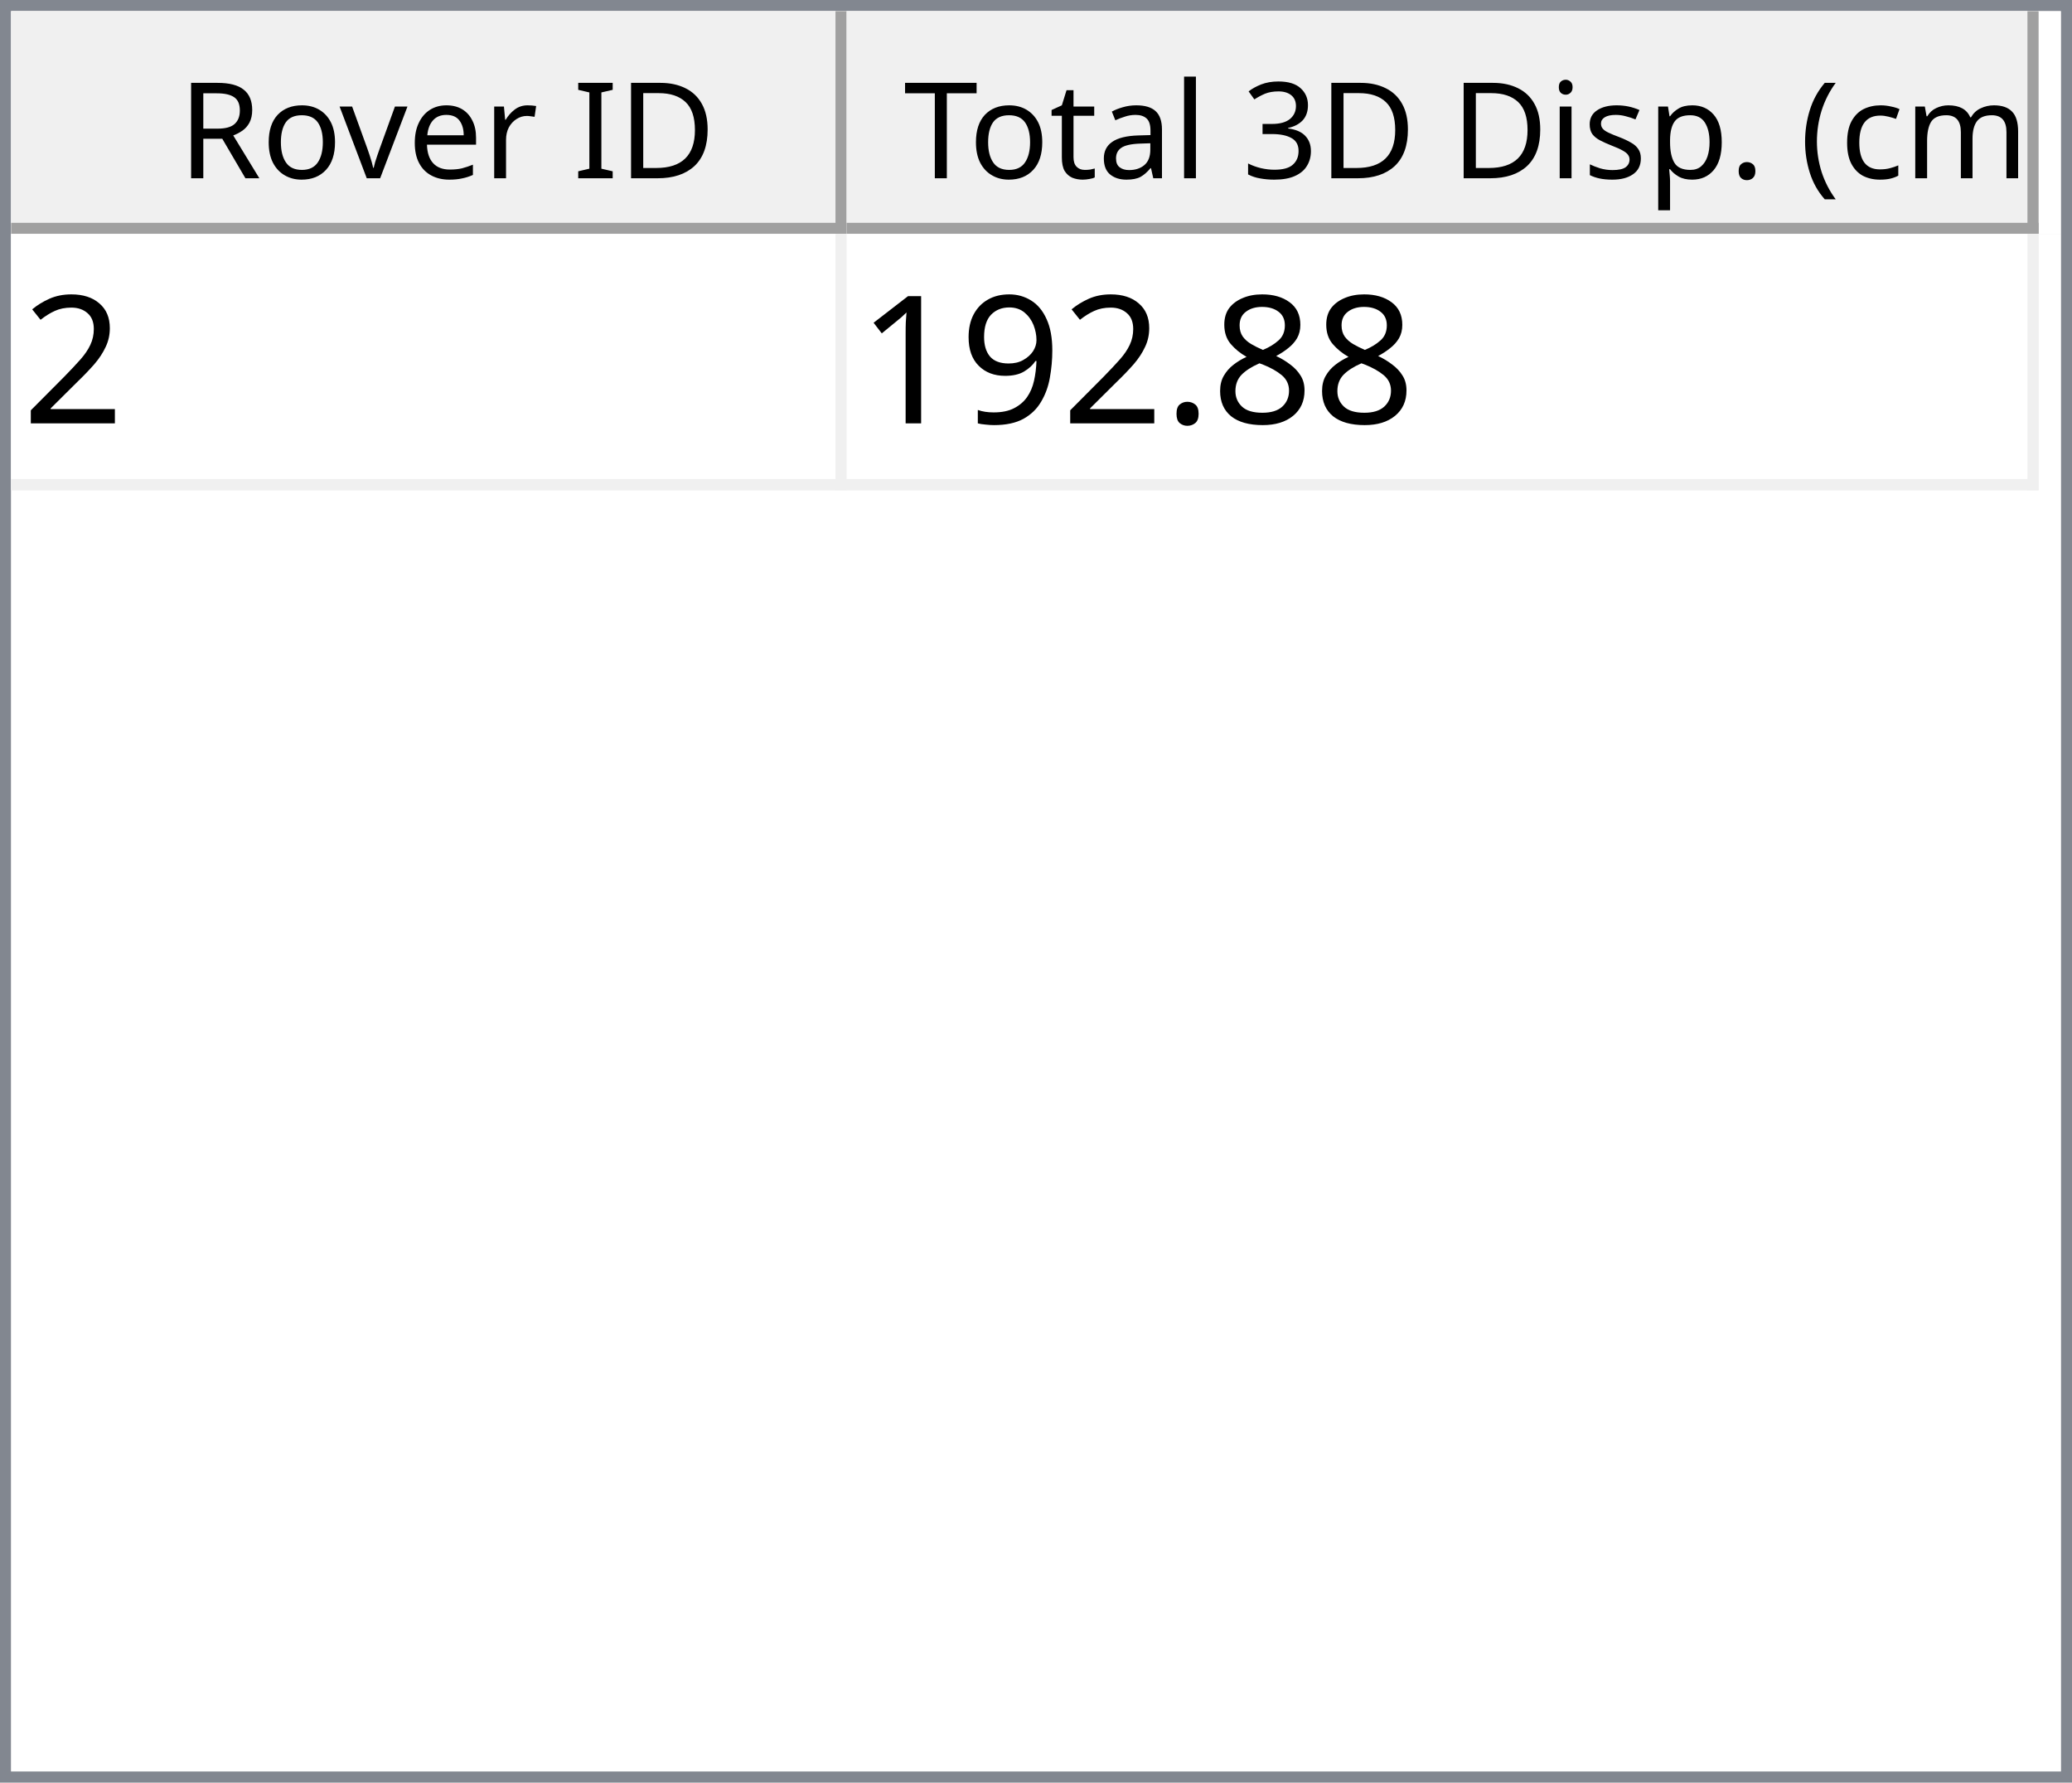
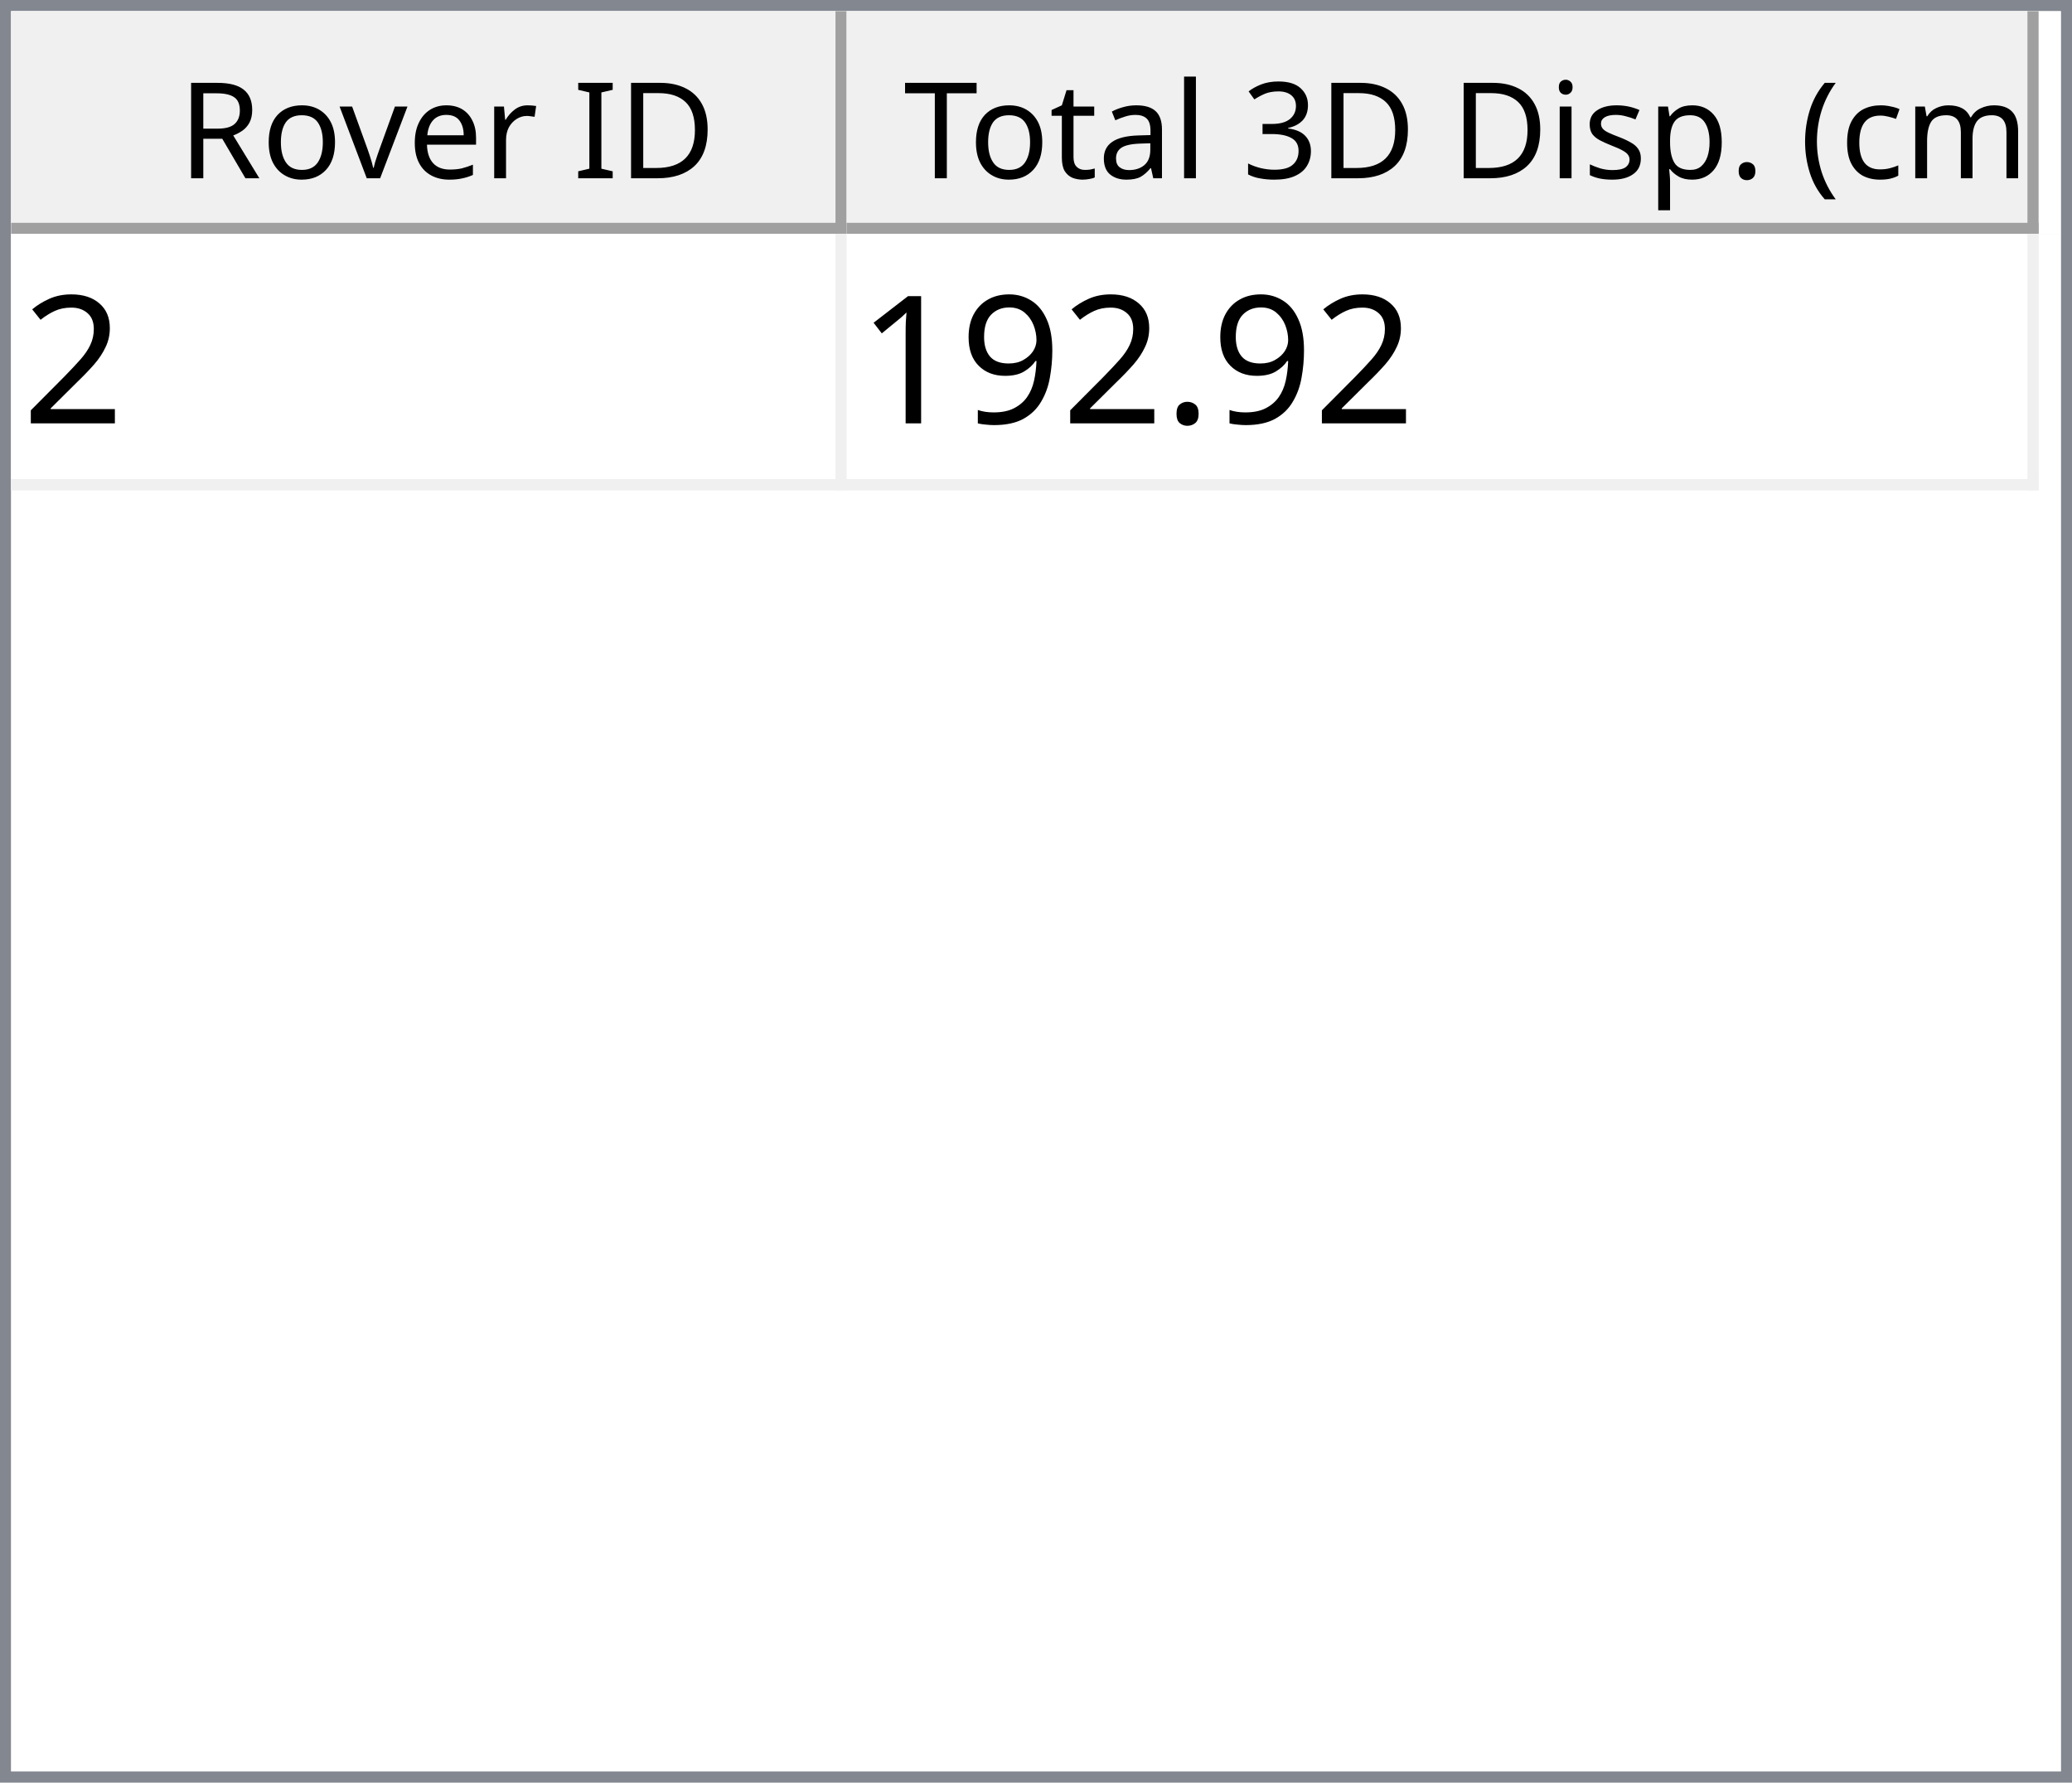
<svg xmlns="http://www.w3.org/2000/svg" style="fill-opacity:1; color-rendering:auto; color-interpolation:auto; text-rendering:auto; stroke:black; stroke-linecap:square; stroke-miterlimit:10; shape-rendering:auto; stroke-opacity:1; fill:black; stroke-dasharray:none; font-weight:normal; stroke-width:1; font-family:'Dialog'; font-style:normal; stroke-linejoin:miter; font-size:12px; stroke-dashoffset:0; image-rendering:auto;" width="186" height="160">
  <defs id="genericDefs" />
  <g>
    <defs id="defs1">
      <clipPath clipPathUnits="userSpaceOnUse" id="clipPath1">
        <path d="M0 0 L186 0 L186 160 L0 160 L0 0 Z" />
      </clipPath>
      <clipPath clipPathUnits="userSpaceOnUse" id="clipPath2">
        <path d="M0 0 L0 160 L186 160 L186 0 Z" />
      </clipPath>
      <clipPath clipPathUnits="userSpaceOnUse" id="clipPath3">
        <path d="M0 0 L0 20 L184 20 L184 0 Z" />
      </clipPath>
      <clipPath clipPathUnits="userSpaceOnUse" id="clipPath4">
        <path d="M0 0 L0 20 L75 20 L75 0 Z" />
      </clipPath>
      <clipPath clipPathUnits="userSpaceOnUse" id="clipPath5">
        <path d="M1 1 L1 19 L74 19 L74 1 Z" />
      </clipPath>
      <clipPath clipPathUnits="userSpaceOnUse" id="clipPath6">
        <path d="M0 0 L0 18 L73 18 L73 0 Z" />
      </clipPath>
      <clipPath clipPathUnits="userSpaceOnUse" id="clipPath7">
        <path d="M-0.5 -0.5 L-0.5 19.5 L74.5 19.5 L74.5 -0.5 Z" />
      </clipPath>
      <clipPath clipPathUnits="userSpaceOnUse" id="clipPath8">
        <path d="M0 0 L0 20 L107 20 L107 0 Z" />
      </clipPath>
      <clipPath clipPathUnits="userSpaceOnUse" id="clipPath9">
        <path d="M1 1 L1 19 L106 19 L106 1 Z" />
      </clipPath>
      <clipPath clipPathUnits="userSpaceOnUse" id="clipPath10">
        <path d="M0 0 L0 18 L105 18 L105 0 Z" />
      </clipPath>
      <clipPath clipPathUnits="userSpaceOnUse" id="clipPath11">
        <path d="M-0.5 -0.5 L-0.5 19.5 L106.5 19.5 L106.5 -0.5 Z" />
      </clipPath>
      <clipPath clipPathUnits="userSpaceOnUse" id="clipPath12">
        <path d="M0 0 L0 138 L184 138 L184 0 Z" />
      </clipPath>
      <clipPath clipPathUnits="userSpaceOnUse" id="clipPath13">
        <path d="M0 0 L0 23 L182 23 L182 0 Z" />
      </clipPath>
      <clipPath clipPathUnits="userSpaceOnUse" id="clipPath14">
        <path d="M-0.5 -0.5 L-0.5 22.5 L181.5 22.5 L181.5 -0.5 Z" />
      </clipPath>
      <clipPath clipPathUnits="userSpaceOnUse" id="clipPath15">
        <path d="M0 0 L0 22 L74 22 L74 0 Z" />
      </clipPath>
      <clipPath clipPathUnits="userSpaceOnUse" id="clipPath16">
        <path d="M0 0 L0 22 L106 22 L106 0 Z" />
      </clipPath>
      <font horiz-adv-x="64.551" id="font1">
        <font-face ascent="107.91" descent="25.098" units-per-em="100" style="font-style:normal; font-family:Segoe UI; font-weight:normal;" />
        <missing-glyph horiz-adv-x="64.551" d="M8.109 0 L8.109 68.266 L56.453 68.266 L56.453 0 L8.109 0 ZM15.328 7.234 L49.219 7.234 L49.219 61.031 L15.328 61.031 L15.328 7.234 Z" />
        <glyph unicode="D" horiz-adv-x="70.117" d="M9.188 0 L9.188 70.016 L28.516 70.016 Q65.531 70.016 65.531 35.891 Q65.531 19.672 55.25 9.836 Q44.969 0 27.734 0 L9.188 0 ZM17.391 62.594 L17.391 7.422 L27.828 7.422 Q41.609 7.422 49.273 14.797 Q56.938 22.172 56.938 35.688 Q56.938 62.594 28.328 62.594 L17.391 62.594 Z" />
        <glyph unicode="I" horiz-adv-x="26.611" d="M17.391 0 L9.188 0 L9.188 70.016 L17.391 70.016 L17.391 0 Z" />
        <glyph unicode=" " horiz-adv-x="27.393" d="" />
        <glyph unicode="r" horiz-adv-x="34.766" d="M34.188 41.891 Q32.078 43.5 28.125 43.5 Q23 43.5 19.555 38.672 Q16.109 33.844 16.109 25.484 L16.109 0 L8.109 0 L8.109 50 L16.109 50 L16.109 39.703 L16.312 39.703 Q18.016 44.969 21.531 47.922 Q25.047 50.875 29.391 50.875 Q32.516 50.875 34.188 50.203 L34.188 41.891 Z" />
        <glyph unicode="e" horiz-adv-x="52.295" d="M48.297 23 L12.984 23 Q13.188 14.656 17.484 10.109 Q21.781 5.562 29.297 5.562 Q37.75 5.562 44.828 11.141 L44.828 3.609 Q38.234 -1.172 27.391 -1.172 Q16.797 -1.172 10.742 5.641 Q4.688 12.453 4.688 24.812 Q4.688 36.469 11.305 43.82 Q17.922 51.172 27.734 51.172 Q37.547 51.172 42.922 44.828 Q48.297 38.484 48.297 27.203 L48.297 23 ZM40.094 29.781 Q40.047 36.719 36.75 40.578 Q33.453 44.438 27.594 44.438 Q21.922 44.438 17.969 40.383 Q14.016 36.328 13.094 29.781 L40.094 29.781 Z" />
        <glyph unicode="v" horiz-adv-x="47.9" d="M47.406 50 L27.484 0 L19.625 0 L0.688 50 L9.469 50 L22.172 13.672 Q23.578 9.672 23.922 6.688 L24.125 6.688 Q24.609 10.453 25.688 13.484 L38.969 50 L47.406 50 Z" />
        <glyph unicode="o" horiz-adv-x="58.594" d="M29 -1.172 Q17.922 -1.172 11.305 5.836 Q4.688 12.844 4.688 24.422 Q4.688 37.016 11.57 44.094 Q18.453 51.172 30.172 51.172 Q41.359 51.172 47.633 44.289 Q53.906 37.406 53.906 25.203 Q53.906 13.234 47.141 6.031 Q40.375 -1.172 29 -1.172 ZM29.594 44.438 Q21.875 44.438 17.383 39.188 Q12.891 33.938 12.891 24.703 Q12.891 15.828 17.43 10.695 Q21.969 5.562 29.594 5.562 Q37.359 5.562 41.531 10.594 Q45.703 15.625 45.703 24.906 Q45.703 34.281 41.531 39.359 Q37.359 44.438 29.594 44.438 Z" />
        <glyph unicode="R" horiz-adv-x="59.814" d="M59.375 0 L49.609 0 L37.891 19.625 Q36.281 22.359 34.766 24.289 Q33.25 26.219 31.664 27.438 Q30.078 28.656 28.25 29.219 Q26.422 29.781 24.125 29.781 L17.391 29.781 L17.391 0 L9.188 0 L9.188 70.016 L30.078 70.016 Q34.672 70.016 38.555 68.867 Q42.438 67.719 45.289 65.375 Q48.141 63.031 49.758 59.547 Q51.375 56.062 51.375 51.375 Q51.375 47.703 50.273 44.656 Q49.172 41.609 47.148 39.211 Q45.125 36.812 42.266 35.133 Q39.406 33.453 35.844 32.516 L35.844 32.328 Q37.594 31.547 38.891 30.547 Q40.188 29.547 41.359 28.18 Q42.531 26.812 43.68 25.078 Q44.828 23.344 46.234 21.047 L59.375 0 ZM17.391 62.594 L17.391 37.203 L28.516 37.203 Q31.594 37.203 34.203 38.133 Q36.812 39.062 38.719 40.797 Q40.625 42.531 41.703 45.047 Q42.781 47.562 42.781 50.688 Q42.781 56.297 39.141 59.445 Q35.5 62.594 28.609 62.594 L17.391 62.594 Z" />
        <glyph unicode=")" horiz-adv-x="30.176" d="M8.297 -15.922 L1.172 -15.922 Q16.406 2.344 16.406 26.812 Q16.406 51.469 1.078 70.016 L8.297 70.016 Q23.531 52.156 23.531 26.703 Q23.531 1.375 8.297 -15.922 Z" />
        <glyph unicode="m" horiz-adv-x="86.133" d="M79.109 0 L71.094 0 L71.094 28.719 Q71.094 37.016 68.531 40.727 Q65.969 44.438 59.906 44.438 Q54.781 44.438 51.195 39.75 Q47.609 35.062 47.609 28.516 L47.609 0 L39.594 0 L39.594 29.688 Q39.594 44.438 28.219 44.438 Q22.953 44.438 19.531 40.016 Q16.109 35.594 16.109 28.516 L16.109 0 L8.109 0 L8.109 50 L16.109 50 L16.109 42.094 L16.312 42.094 Q21.625 51.172 31.844 51.172 Q36.969 51.172 40.773 48.312 Q44.578 45.453 46 40.828 Q51.562 51.172 62.594 51.172 Q79.109 51.172 79.109 30.812 L79.109 0 Z" />
        <glyph unicode="c" horiz-adv-x="46.191" d="M42.188 2.297 Q36.422 -1.172 28.516 -1.172 Q17.828 -1.172 11.258 5.789 Q4.688 12.75 4.688 23.828 Q4.688 36.188 11.766 43.68 Q18.844 51.172 30.672 51.172 Q37.25 51.172 42.281 48.734 L42.281 40.531 Q36.719 44.438 30.375 44.438 Q22.703 44.438 17.797 38.945 Q12.891 33.453 12.891 24.516 Q12.891 15.719 17.508 10.641 Q22.125 5.562 29.891 5.562 Q36.422 5.562 42.188 9.906 L42.188 2.297 Z" />
        <glyph unicode="(" horiz-adv-x="30.176" d="M29.109 -15.922 L21.969 -15.922 Q6.844 1.375 6.844 26.703 Q6.844 52.156 21.969 70.016 L29.203 70.016 Q13.875 51.469 13.875 26.812 Q13.875 2.344 29.109 -15.922 Z" />
        <glyph unicode="." horiz-adv-x="21.68" d="M10.891 -1.078 Q8.641 -1.078 7.055 0.539 Q5.469 2.156 5.469 4.391 Q5.469 6.641 7.055 8.273 Q8.641 9.906 10.891 9.906 Q13.188 9.906 14.797 8.273 Q16.406 6.641 16.406 4.391 Q16.406 2.156 14.797 0.539 Q13.188 -1.078 10.891 -1.078 Z" />
        <glyph unicode="p" horiz-adv-x="58.789" d="M16.312 7.234 L16.109 7.234 L16.109 -23 L8.109 -23 L8.109 50 L16.109 50 L16.109 41.219 L16.312 41.219 Q22.219 51.172 33.594 51.172 Q43.266 51.172 48.688 44.461 Q54.109 37.75 54.109 26.469 Q54.109 13.922 48 6.375 Q41.891 -1.172 31.297 -1.172 Q21.578 -1.172 16.312 7.234 ZM16.109 27.391 L16.109 20.406 Q16.109 14.203 20.141 9.883 Q24.172 5.562 30.375 5.562 Q37.641 5.562 41.773 11.133 Q45.906 16.703 45.906 26.609 Q45.906 34.969 42.047 39.703 Q38.188 44.438 31.594 44.438 Q24.609 44.438 20.359 39.578 Q16.109 34.719 16.109 27.391 Z" />
        <glyph unicode="s" horiz-adv-x="42.432" d="M5.078 1.812 L5.078 10.406 Q11.625 5.562 19.484 5.562 Q30.031 5.562 30.031 12.594 Q30.031 14.594 29.125 15.992 Q28.219 17.391 26.68 18.461 Q25.141 19.531 23.07 20.383 Q21 21.234 18.609 22.172 Q15.281 23.484 12.766 24.828 Q10.25 26.172 8.57 27.859 Q6.891 29.547 6.031 31.695 Q5.172 33.844 5.172 36.719 Q5.172 40.234 6.789 42.945 Q8.406 45.656 11.086 47.484 Q13.766 49.312 17.211 50.242 Q20.656 51.172 24.312 51.172 Q30.812 51.172 35.938 48.922 L35.938 40.828 Q30.422 44.438 23.25 44.438 Q21 44.438 19.195 43.922 Q17.391 43.406 16.094 42.477 Q14.797 41.547 14.086 40.258 Q13.375 38.969 13.375 37.406 Q13.375 35.453 14.086 34.133 Q14.797 32.812 16.164 31.789 Q17.531 30.766 19.484 29.938 Q21.438 29.109 23.922 28.125 Q27.25 26.859 29.883 25.516 Q32.516 24.172 34.375 22.484 Q36.234 20.797 37.234 18.602 Q38.234 16.406 38.234 13.375 Q38.234 9.672 36.602 6.938 Q34.969 4.203 32.234 2.398 Q29.5 0.594 25.93 -0.289 Q22.359 -1.172 18.453 -1.172 Q10.75 -1.172 5.078 1.812 Z" />
        <glyph unicode="i" horiz-adv-x="24.219" d="M12.203 62.703 Q10.062 62.703 8.547 64.164 Q7.031 65.625 7.031 67.875 Q7.031 70.125 8.547 71.609 Q10.062 73.094 12.203 73.094 Q14.406 73.094 15.945 71.609 Q17.484 70.125 17.484 67.875 Q17.484 65.719 15.945 64.211 Q14.406 62.703 12.203 62.703 ZM16.109 0 L8.109 0 L8.109 50 L16.109 50 L16.109 0 Z" />
        <glyph unicode="3" horiz-adv-x="53.906" d="M46.531 19.828 Q46.531 15.094 44.75 11.211 Q42.969 7.328 39.719 4.57 Q36.469 1.812 31.93 0.297 Q27.391 -1.219 21.922 -1.219 Q11.922 -1.219 6 2.594 L6 11.188 Q13.094 5.609 22.219 5.609 Q25.875 5.609 28.828 6.539 Q31.781 7.469 33.906 9.227 Q36.031 10.984 37.18 13.477 Q38.328 15.969 38.328 19.094 Q38.328 32.812 18.797 32.812 L12.984 32.812 L12.984 39.594 L18.5 39.594 Q35.797 39.594 35.797 52.484 Q35.797 64.406 22.609 64.406 Q15.188 64.406 8.688 59.422 L8.688 67.188 Q15.375 71.188 24.609 71.188 Q29 71.188 32.57 69.969 Q36.141 68.75 38.68 66.555 Q41.219 64.359 42.609 61.281 Q44 58.203 44 54.5 Q44 40.672 30.031 36.719 L30.031 36.531 Q33.594 36.141 36.625 34.797 Q39.656 33.453 41.852 31.305 Q44.047 29.156 45.289 26.25 Q46.531 23.344 46.531 19.828 Z" />
        <glyph unicode="l" horiz-adv-x="24.219" d="M16.109 0 L8.109 0 L8.109 74.031 L16.109 74.031 L16.109 0 Z" />
        <glyph unicode="a" horiz-adv-x="50.879" d="M43.891 0 L35.891 0 L35.891 7.812 L35.688 7.812 Q30.469 -1.172 20.312 -1.172 Q12.844 -1.172 8.617 2.781 Q4.391 6.734 4.391 13.281 Q4.391 27.297 20.906 29.594 L35.891 31.688 Q35.891 44.438 25.594 44.438 Q16.547 44.438 9.281 38.281 L9.281 46.484 Q16.656 51.172 26.266 51.172 Q43.891 51.172 43.891 32.516 L43.891 0 ZM35.891 25.297 L23.828 23.641 Q18.266 22.859 15.43 20.875 Q12.594 18.891 12.594 13.875 Q12.594 10.203 15.211 7.883 Q17.828 5.562 22.172 5.562 Q28.125 5.562 32.008 9.742 Q35.891 13.922 35.891 20.312 L35.891 25.297 Z" />
        <glyph unicode="t" horiz-adv-x="33.887" d="M31.297 0.484 Q28.469 -1.078 23.828 -1.078 Q10.688 -1.078 10.688 13.578 L10.688 43.172 L2.094 43.172 L2.094 50 L10.688 50 L10.688 62.203 L18.703 64.797 L18.703 50 L31.297 50 L31.297 43.172 L18.703 43.172 L18.703 14.984 Q18.703 9.969 20.414 7.82 Q22.125 5.672 26.078 5.672 Q29.109 5.672 31.297 7.328 L31.297 0.484 Z" />
        <glyph unicode="T" horiz-adv-x="52.393" d="M50.594 62.594 L30.375 62.594 L30.375 0 L22.172 0 L22.172 62.594 L2 62.594 L2 70.016 L50.594 70.016 L50.594 62.594 Z" />
      </font>
      <font horiz-adv-x="75.0" id="font2">
        <font-face ascent="100.537" descent="21.973" units-per-em="100" style="font-style:normal; font-family:sans-serif; font-weight:normal;" />
        <missing-glyph horiz-adv-x="75.0" d="M12.5 0 L12.5 62.5 L62.5 62.5 L62.5 0 L12.5 0 ZM14.062 1.562 L60.938 1.562 L60.938 60.938 L14.062 60.938 L14.062 1.562 Z" />
        <glyph unicode="2" horiz-adv-x="55.615" d="M50.344 8.453 L50.344 0 L3.031 0 Q2.938 3.172 4.047 6.109 Q5.859 10.938 9.836 15.625 Q13.812 20.312 21.344 26.469 Q33.016 36.031 37.117 41.625 Q41.219 47.219 41.219 52.203 Q41.219 57.422 37.477 61.008 Q33.734 64.594 27.734 64.594 Q21.391 64.594 17.578 60.789 Q13.766 56.984 13.719 50.25 L4.688 51.172 Q5.609 61.281 11.664 66.578 Q17.719 71.875 27.938 71.875 Q38.234 71.875 44.242 66.164 Q50.25 60.453 50.25 52 Q50.25 47.703 48.492 43.555 Q46.734 39.406 42.656 34.812 Q38.578 30.219 29.109 22.219 Q21.188 15.578 18.945 13.211 Q16.703 10.844 15.234 8.453 L50.344 8.453 Z" />
-         <glyph unicode="8" horiz-adv-x="55.615" d="M17.672 38.812 Q12.203 40.828 9.57 44.539 Q6.938 48.25 6.938 53.422 Q6.938 61.234 12.555 66.555 Q18.172 71.875 27.484 71.875 Q36.859 71.875 42.578 66.43 Q48.297 60.984 48.297 53.172 Q48.297 48.188 45.68 44.508 Q43.062 40.828 37.75 38.812 Q44.344 36.672 47.781 31.883 Q51.219 27.094 51.219 20.453 Q51.219 11.281 44.727 5.031 Q38.234 -1.219 27.641 -1.219 Q17.047 -1.219 10.547 5.055 Q4.047 11.328 4.047 20.703 Q4.047 27.688 7.594 32.398 Q11.141 37.109 17.672 38.812 ZM15.922 53.719 Q15.922 48.641 19.195 45.414 Q22.469 42.188 27.688 42.188 Q32.766 42.188 36.016 45.383 Q39.266 48.578 39.266 53.219 Q39.266 58.062 35.914 61.359 Q32.562 64.656 27.594 64.656 Q22.562 64.656 19.242 61.43 Q15.922 58.203 15.922 53.719 ZM13.094 20.656 Q13.094 16.891 14.875 13.375 Q16.656 9.859 20.172 7.93 Q23.688 6 27.734 6 Q34.031 6 38.133 10.055 Q42.234 14.109 42.234 20.359 Q42.234 26.703 38.016 30.859 Q33.797 35.016 27.438 35.016 Q21.234 35.016 17.164 30.914 Q13.094 26.812 13.094 20.656 Z" />
        <glyph unicode="." horiz-adv-x="27.783" d="M9.078 0 L9.078 10.016 L19.094 10.016 L19.094 0 L9.078 0 Z" />
        <glyph unicode="9" horiz-adv-x="55.615" d="M5.469 16.547 L13.922 17.328 Q14.984 11.375 18.016 8.688 Q21.047 6 25.781 6 Q29.828 6 32.883 7.859 Q35.938 9.719 37.891 12.82 Q39.844 15.922 41.164 21.195 Q42.484 26.469 42.484 31.938 Q42.484 32.516 42.438 33.688 Q39.797 29.5 35.234 26.883 Q30.672 24.266 25.344 24.266 Q16.453 24.266 10.305 30.711 Q4.156 37.156 4.156 47.703 Q4.156 58.594 10.578 65.234 Q17 71.875 26.656 71.875 Q33.641 71.875 39.43 68.117 Q45.219 64.359 48.219 57.398 Q51.219 50.438 51.219 37.25 Q51.219 23.531 48.242 15.406 Q45.266 7.281 39.383 3.031 Q33.5 -1.219 25.594 -1.219 Q17.188 -1.219 11.867 3.445 Q6.547 8.109 5.469 16.547 ZM41.453 48.141 Q41.453 55.719 37.43 60.156 Q33.406 64.594 27.734 64.594 Q21.875 64.594 17.531 59.812 Q13.188 55.031 13.188 47.406 Q13.188 40.578 17.312 36.305 Q21.438 32.031 27.484 32.031 Q33.594 32.031 37.523 36.305 Q41.453 40.578 41.453 48.141 Z" />
        <glyph unicode="1" horiz-adv-x="55.615" d="M37.25 0 L28.469 0 L28.469 56 Q25.297 52.984 20.141 49.953 Q14.984 46.922 10.891 45.406 L10.891 53.906 Q18.266 57.375 23.781 62.305 Q29.297 67.234 31.594 71.875 L37.25 71.875 L37.25 0 Z" />
      </font>
    </defs>
    <g style="fill:white; stroke:white;">
      <rect x="0" y="0" width="186" style="clip-path:url(#clipPath1); stroke:none;" height="160" />
    </g>
    <g style="fill:white; text-rendering:optimizeSpeed; color-rendering:optimizeSpeed; image-rendering:optimizeSpeed; shape-rendering:crispEdges; stroke:white; color-interpolation:sRGB;">
      <rect x="0" width="186" height="160" y="0" style="stroke:none;" />
      <path style="stroke:none;" d="M0 160 L186 160 L186 0 L0 0 Z" />
    </g>
    <g style="fill:rgb(240,240,240); font-family:'Segoe UI'; stroke:rgb(240,240,240);">
      <rect x="0" y="0" width="186" style="clip-path:url(#clipPath2); stroke:none;" height="160" />
    </g>
    <g style="fill:rgb(130,135,144); font-family:'Segoe UI'; stroke:rgb(130,135,144);">
      <path d="M0 0 L186 0 L186 160 L0 160 L0 0 ZM1 1 L185 1 L185 159 L1 159 L1 1 Z" style="fill-rule:evenodd; clip-path:url(#clipPath2); stroke:none;" />
    </g>
    <g style="fill:white; font-family:'Segoe UI'; stroke:white;" transform="translate(1,1)">
      <rect x="0" y="0" width="184" style="clip-path:url(#clipPath3); stroke:none;" height="20" />
    </g>
    <g style="fill:rgb(240,240,240); font-family:'Segoe UI'; stroke:rgb(240,240,240);" transform="translate(1,1)">
      <rect x="0" y="0" width="75" style="clip-path:url(#clipPath4); stroke:none;" height="20" />
    </g>
    <g style="font-family:'Segoe UI';" transform="translate(2,2)">
      <text x="14" xml:space="preserve" y="14" style="clip-path:url(#clipPath6); stroke:none;">Rover ID</text>
    </g>
    <g style="fill:rgb(160,160,160); font-family:'Segoe UI'; stroke:rgb(160,160,160); stroke-linejoin:bevel;" transform="translate(1.5,1.5)">
      <line x1="74" x2="74" y1="0" style="fill:none; clip-path:url(#clipPath7);" y2="19" />
    </g>
    <g style="fill:rgb(160,160,160); font-family:'Segoe UI'; stroke:rgb(160,160,160); stroke-linejoin:bevel;" transform="matrix(1,0,0,1,1,1) translate(0.5,0.5)">
      <line x1="0" x2="74" y1="19" style="fill:none; clip-path:url(#clipPath7);" y2="19" />
    </g>
    <g style="fill:rgb(240,240,240); font-family:'Segoe UI'; stroke:rgb(240,240,240);" transform="translate(76,1)">
      <rect x="0" y="0" width="107" style="clip-path:url(#clipPath8); stroke:none;" height="20" />
    </g>
    <g style="font-family:'Segoe UI';" transform="translate(77,2)">
      <text x="1" xml:space="preserve" y="14" style="clip-path:url(#clipPath10); stroke:none;"> Total 3D Disp. (cm)</text>
    </g>
    <g style="fill:rgb(160,160,160); font-family:'Segoe UI'; stroke:rgb(160,160,160); stroke-linejoin:bevel;" transform="translate(76.5,1.5)">
      <line x1="106" x2="106" y1="0" style="fill:none; clip-path:url(#clipPath11);" y2="19" />
    </g>
    <g style="fill:rgb(160,160,160); font-family:'Segoe UI'; stroke:rgb(160,160,160); stroke-linejoin:bevel;" transform="matrix(1,0,0,1,76,1) translate(0.5,0.5)">
      <line x1="0" x2="106" y1="19" style="fill:none; clip-path:url(#clipPath11);" y2="19" />
    </g>
    <g style="fill:white; font-family:'Segoe UI'; stroke:white;" transform="translate(1,21)">
      <rect x="0" y="0" width="184" style="clip-path:url(#clipPath12); stroke:none;" height="138" />
    </g>
    <g style="fill:rgb(240,240,240); font-size:16px; font-family:sans-serif; stroke:rgb(240,240,240);" transform="translate(1,21)">
      <rect x="0" y="0" width="182" style="clip-path:url(#clipPath13); stroke:none;" height="23" />
      <line transform="translate(0.5,0.5)" x1="0" x2="181" y1="22" style="clip-path:url(#clipPath14); fill:none; stroke-linejoin:bevel;" y2="22" />
    </g>
    <g transform="matrix(1,0,0,1,1,21) translate(0.5,0.5)" style="fill:rgb(240,240,240); font-size:16px; font-family:sans-serif; stroke:rgb(240,240,240); stroke-linejoin:bevel;">
      <line x1="74" x2="74" y1="0" style="fill:none; clip-path:url(#clipPath14);" y2="22" />
    </g>
    <g transform="matrix(1,0,0,1,1,21) translate(0.5,0.5)" style="fill:rgb(240,240,240); font-size:16px; font-family:sans-serif; stroke:rgb(240,240,240); stroke-linejoin:bevel;">
      <line x1="181" x2="181" y1="0" style="fill:none; clip-path:url(#clipPath14);" y2="22" />
    </g>
    <g style="fill:white; font-size:16px; font-family:sans-serif; stroke:white;" transform="matrix(1,0,0,1,1,21)">
      <rect x="0" y="0" width="74" style="clip-path:url(#clipPath15); stroke:none;" height="22" />
      <text x="1" y="17" style="fill:black; clip-path:url(#clipPath15); stroke:none;" xml:space="preserve">2</text>
    </g>
    <g style="fill:white; font-size:16px; font-family:sans-serif; stroke:white;" transform="matrix(1,0,0,1,1,21) translate(75,0)">
      <rect x="0" y="0" width="106" style="clip-path:url(#clipPath16); stroke:none;" height="22" />
-       <text x="1" y="17" style="fill:black; clip-path:url(#clipPath16); stroke:none;" xml:space="preserve">192.88</text>
+       <text x="1" y="17" style="fill:black; clip-path:url(#clipPath16); stroke:none;" xml:space="preserve">192.92</text>
    </g>
  </g>
</svg>
